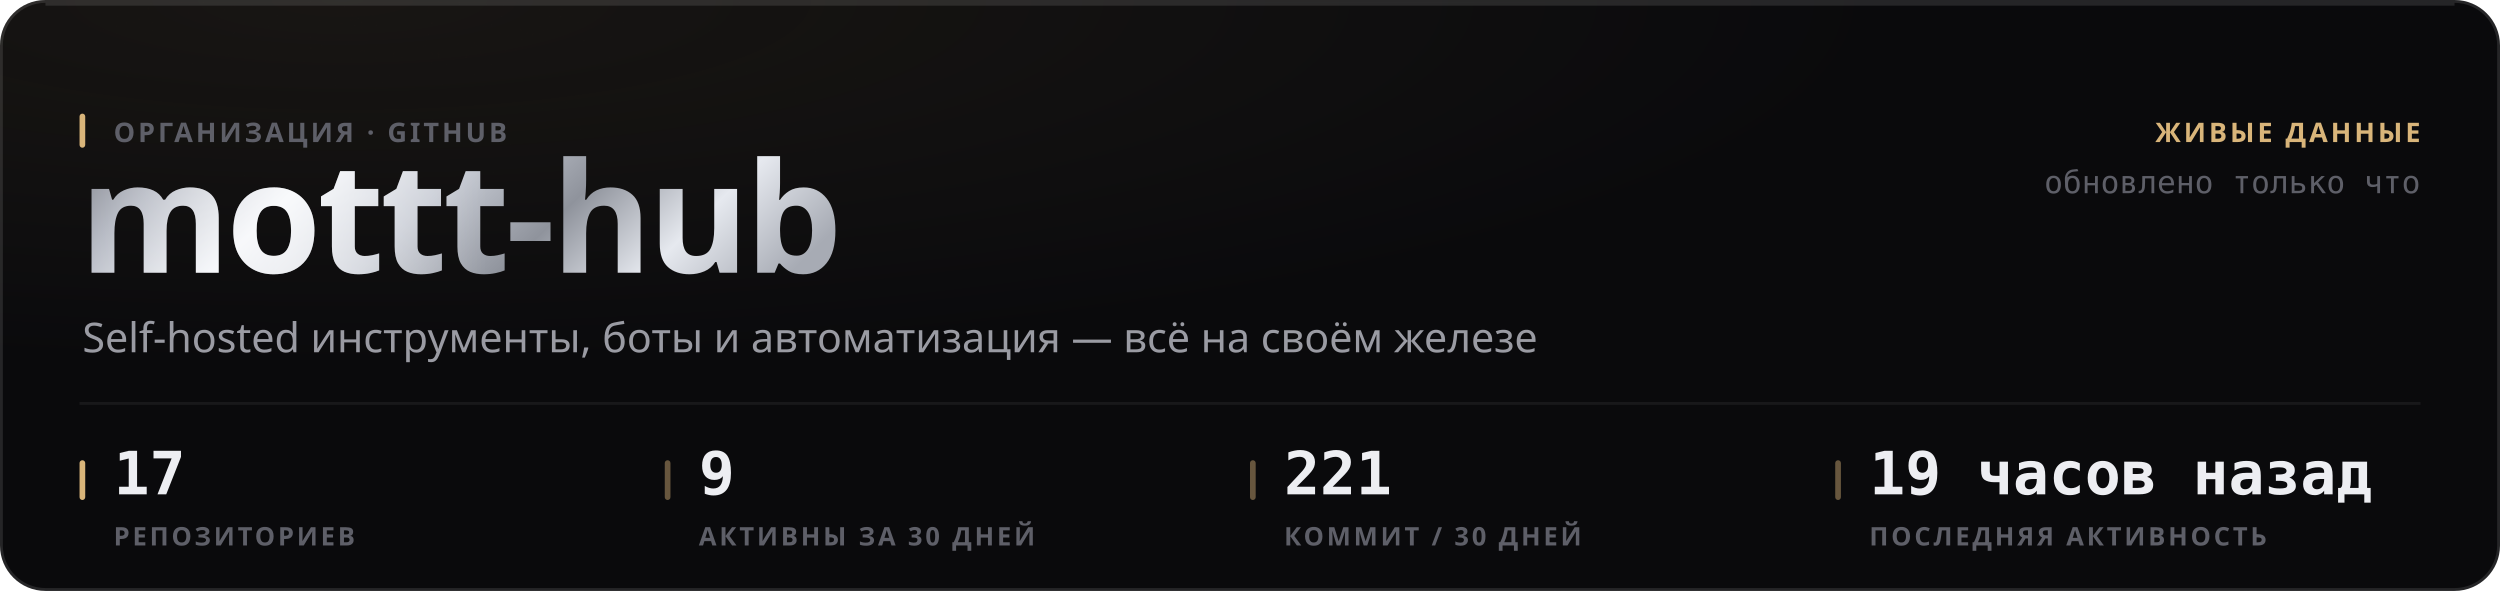
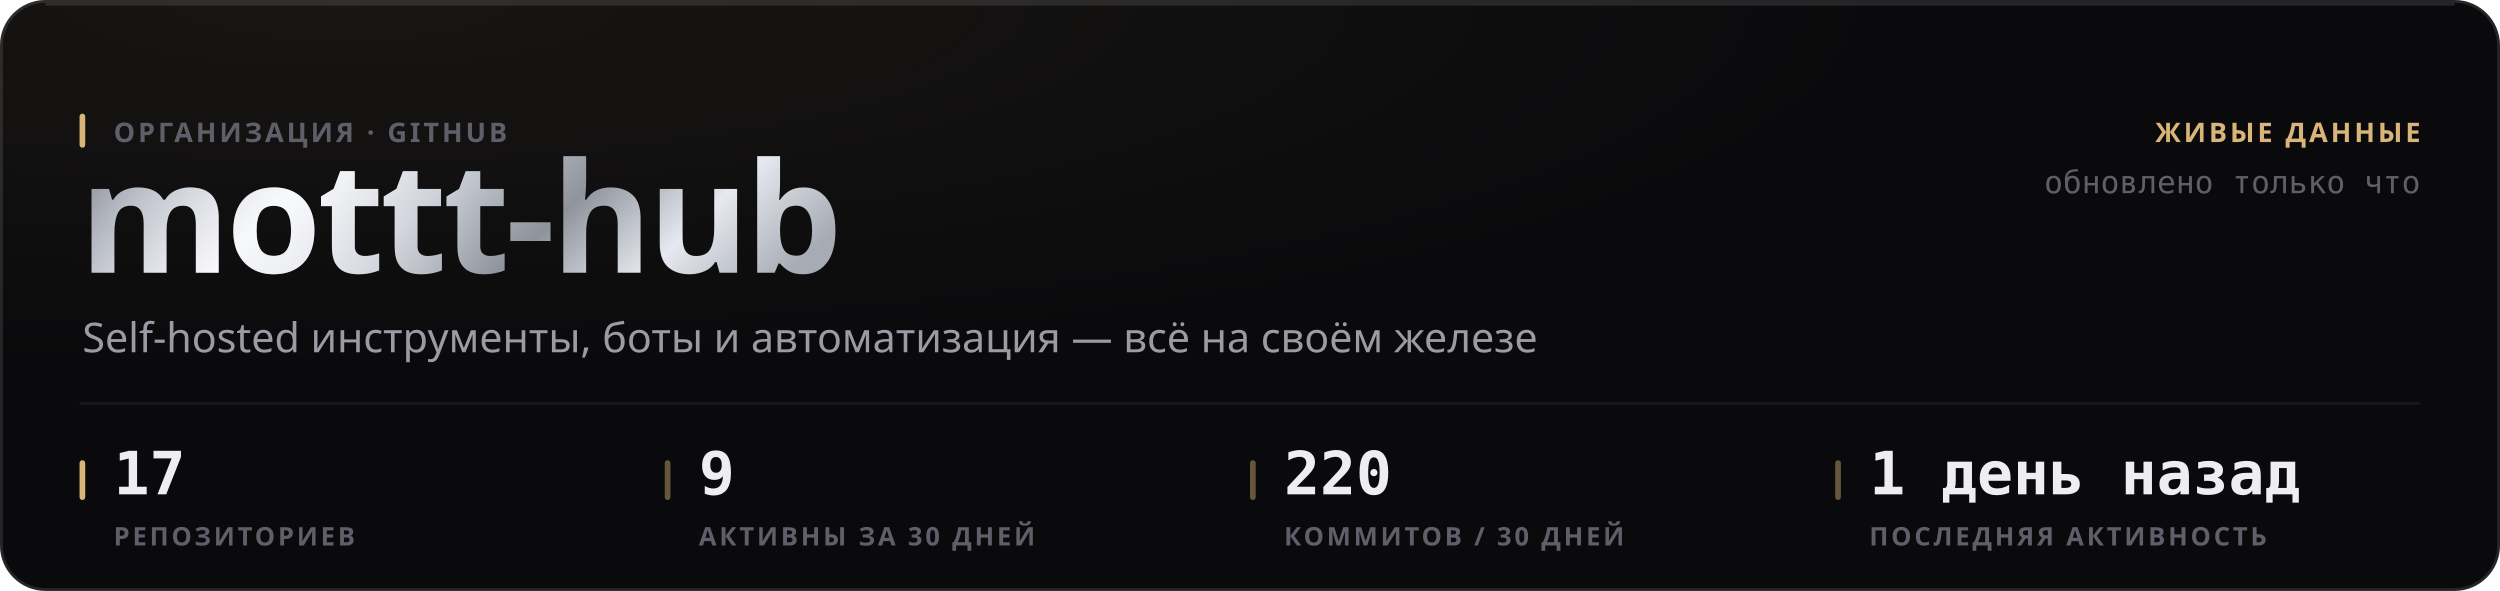
<svg xmlns="http://www.w3.org/2000/svg" width="880" height="208" viewBox="0 0 880 208" role="img">
  <style>
  text { font-family: -apple-system, BlinkMacSystemFont, 'Segoe UI', 'Noto Sans', Helvetica, Arial, sans-serif; }
  .mono { font-family: ui-monospace, 'SF Mono', 'Cascadia Mono', 'DejaVu Sans Mono', Menlo, Consolas, monospace; font-variant-numeric: tabular-nums; }
  .caps { letter-spacing: .1em; text-transform: uppercase; }

  @keyframes sheen  { from { transform: translateX(-120%); } to { transform: translateX(260%); } }
  @keyframes rise   { from { opacity: 0; transform: translateY(6px); } to { opacity: 1; transform: none; } }
  @keyframes slide  { from { opacity: 0; transform: translateX(-8px); } to { opacity: 1; transform: none; } }
  @keyframes grow   { from { transform: scaleY(0); } to { transform: scaleY(1); } }
  @keyframes widen  { from { transform: scaleX(0); } to { transform: scaleX(1); } }
  @keyframes draw   { from { stroke-dashoffset: 200; } to { stroke-dashoffset: 0; } }

  .sheen { animation: sheen 5.5s cubic-bezier(.45,0,.2,1) infinite; }
  .rise  { animation: rise .5s cubic-bezier(.16,1,.3,1) both; }
  .slide { animation: slide .42s cubic-bezier(.16,1,.3,1) both; }
  .bar   { transform-box: fill-box; transform-origin: 50% 100%;
           animation: grow .62s cubic-bezier(.16,1,.3,1) both; }
  .fill  { transform-box: fill-box; transform-origin: 0% 50%;
           animation: widen .8s cubic-bezier(.16,1,.3,1) both; }
  /* The hidden start state lives in the keyframes, never in the static rule.
     A renderer that ignores CSS animations then falls back to the FINISHED
     state — a drawn line, visible text — instead of an empty panel. */
  .spark { stroke-dasharray: 200;
           animation: draw 1.1s cubic-bezier(.16,1,.3,1) both; }

  @media (prefers-reduced-motion: reduce) {
    .sheen { animation: none; opacity: 0; }
    .rise, .slide, .bar, .fill, .spark { animation: none; opacity: 1; transform: none;
                                         stroke-dashoffset: 0; }
  }</style>
  <defs>
    <filter id="grain1" x="0" y="0" width="100%" height="100%">
      <feTurbulence type="fractalNoise" baseFrequency="0.82" numOctaves="3" stitchTiles="stitch" />
      <feColorMatrix type="saturate" values="0" />
    </filter>
    <radialGradient id="wash2" cx="14%" cy="0%" r="62%">
      <stop offset="0%" stop-color="#d9b57a" stop-opacity="0.07" />
      <stop offset="100%" stop-color="#d9b57a" stop-opacity="0" />
    </radialGradient>
    <linearGradient id="metal3" x1="0" y1="0" x2="1" y2="0.25">
      <stop offset="0%" stop-color="#6e7078" />
      <stop offset="16.667%" stop-color="#b4b8c2" />
      <stop offset="33.333%" stop-color="#f2f4f8" />
      <stop offset="50%" stop-color="#c7cbd4" />
      <stop offset="66.667%" stop-color="#8f939c" />
      <stop offset="83.333%" stop-color="#e6e9ef" />
      <stop offset="100%" stop-color="#a7abb4" />
    </linearGradient>
    <linearGradient id="sheengrad5" x1="0" y1="0" x2="1" y2="0">
      <stop offset="0%" stop-color="#ffffff" stop-opacity="0" />
      <stop offset="50%" stop-color="#ffffff" stop-opacity="0.5" />
      <stop offset="100%" stop-color="#ffffff" stop-opacity="0" />
    </linearGradient>
    <clipPath id="wordclip4">
      <text x="28" y="96" font-size="54" font-weight="800" letter-spacing="-0.025em" font-family="-apple-system, BlinkMacSystemFont, 'Segoe UI', Helvetica, Arial, sans-serif">mottt-hub</text>
    </clipPath>
  </defs>
  <rect width="880" height="208" rx="16" fill="#0a0a0c" />
  <rect width="880" height="208" rx="16" fill="url(#wash2)" />
  <rect width="880" height="208" rx="16" filter="url(#grain1)" opacity="0.05" style="mix-blend-mode:overlay" />
  <rect x=".5" y=".5" width="879" height="207" rx="15.5" fill="none" stroke="rgba(255,255,255,0.11)" />
  <path d="M16 1.5 H864" stroke="rgba(255,255,255,0.112)" stroke-width="1" fill="none" />
  <g clip-path="url(#wordclip4)">
    <rect x="28" y="42" width="287.116" height="70.2" fill="url(#metal3)" />
    <rect class="sheen" x="28" y="42" width="143.558" height="70.2" fill="url(#sheengrad5)" />
  </g>
  <rect x="28" y="40" width="2" height="12" rx="1" fill="#d9b57a" />
  <text x="40" y="50" font-size="9.5" font-weight="600" fill="#5e5f68" letter-spacing="0.11em">ОРГАНИЗАЦИЯ · GITHUB</text>
  <text x="29" y="124" font-size="14.5" font-weight="400" fill="#9a9ba3">Self-hosted инструменты, боты и автоматизация — всё на своём железе</text>
  <text x="852" y="50" font-size="9.5" font-weight="600" fill="#d9b57a" text-anchor="end" letter-spacing="0.11em">ЖИВЫЕ ДАННЫЕ</text>
  <text x="852" y="68" font-size="11" font-weight="400" fill="#5e5f68" text-anchor="end" class="mono">обновлено только что</text>
  <path d="M28 142 H852" stroke="rgba(255,255,255,0.06)" stroke-width="1" />
  <rect x="28" y="162" width="2" height="14" rx="1" fill="#d9b57a" />
  <text x="40" y="174" font-size="21" font-weight="700" fill="#edeef2" class="mono rise" opacity="1">17</text>
  <text x="40" y="192" font-size="9" font-weight="600" fill="#5e5f68" letter-spacing="0.11em">РЕПОЗИТОРИЕВ</text>
  <rect x="234" y="162" width="2" height="14" rx="1" fill="rgba(217,181,122,0.45)" />
  <text x="246" y="174" font-size="21" font-weight="700" fill="#edeef2" class="mono rise" opacity="1">9</text>
  <text x="246" y="192" font-size="9" font-weight="600" fill="#5e5f68" letter-spacing="0.11em">АКТИВНЫ ЗА 30 ДНЕЙ</text>
  <rect x="440" y="162" width="2" height="14" rx="1" fill="rgba(217,181,122,0.45)" />
-   <text x="452" y="174" font-size="21" font-weight="700" fill="#edeef2" class="mono rise" opacity="1">221</text>
-   <text x="452" y="192" font-size="9" font-weight="600" fill="#5e5f68" letter-spacing="0.11em">КОММИТ / 30 ДНЕЙ</text>
+   <text x="452" y="174" font-size="21" font-weight="700" fill="#edeef2" class="mono rise" opacity="1">220</text>
+   <text x="452" y="192" font-size="9" font-weight="600" fill="#5e5f68" letter-spacing="0.11em">КОММИТОВ / 30 ДНЕЙ</text>
  <rect x="646" y="162" width="2" height="14" rx="1" fill="rgba(217,181,122,0.45)" />
-   <text x="658" y="174" font-size="21" font-weight="700" fill="#edeef2" class="mono rise" opacity="1">19 часов назад</text>
+   <text x="658" y="174" font-size="21" font-weight="700" fill="#edeef2" class="mono rise" opacity="1">1 день назад</text>
  <text x="658" y="192" font-size="9" font-weight="600" fill="#5e5f68" letter-spacing="0.11em">ПОСЛЕДНЯЯ АКТИВНОСТЬ</text>
</svg>
